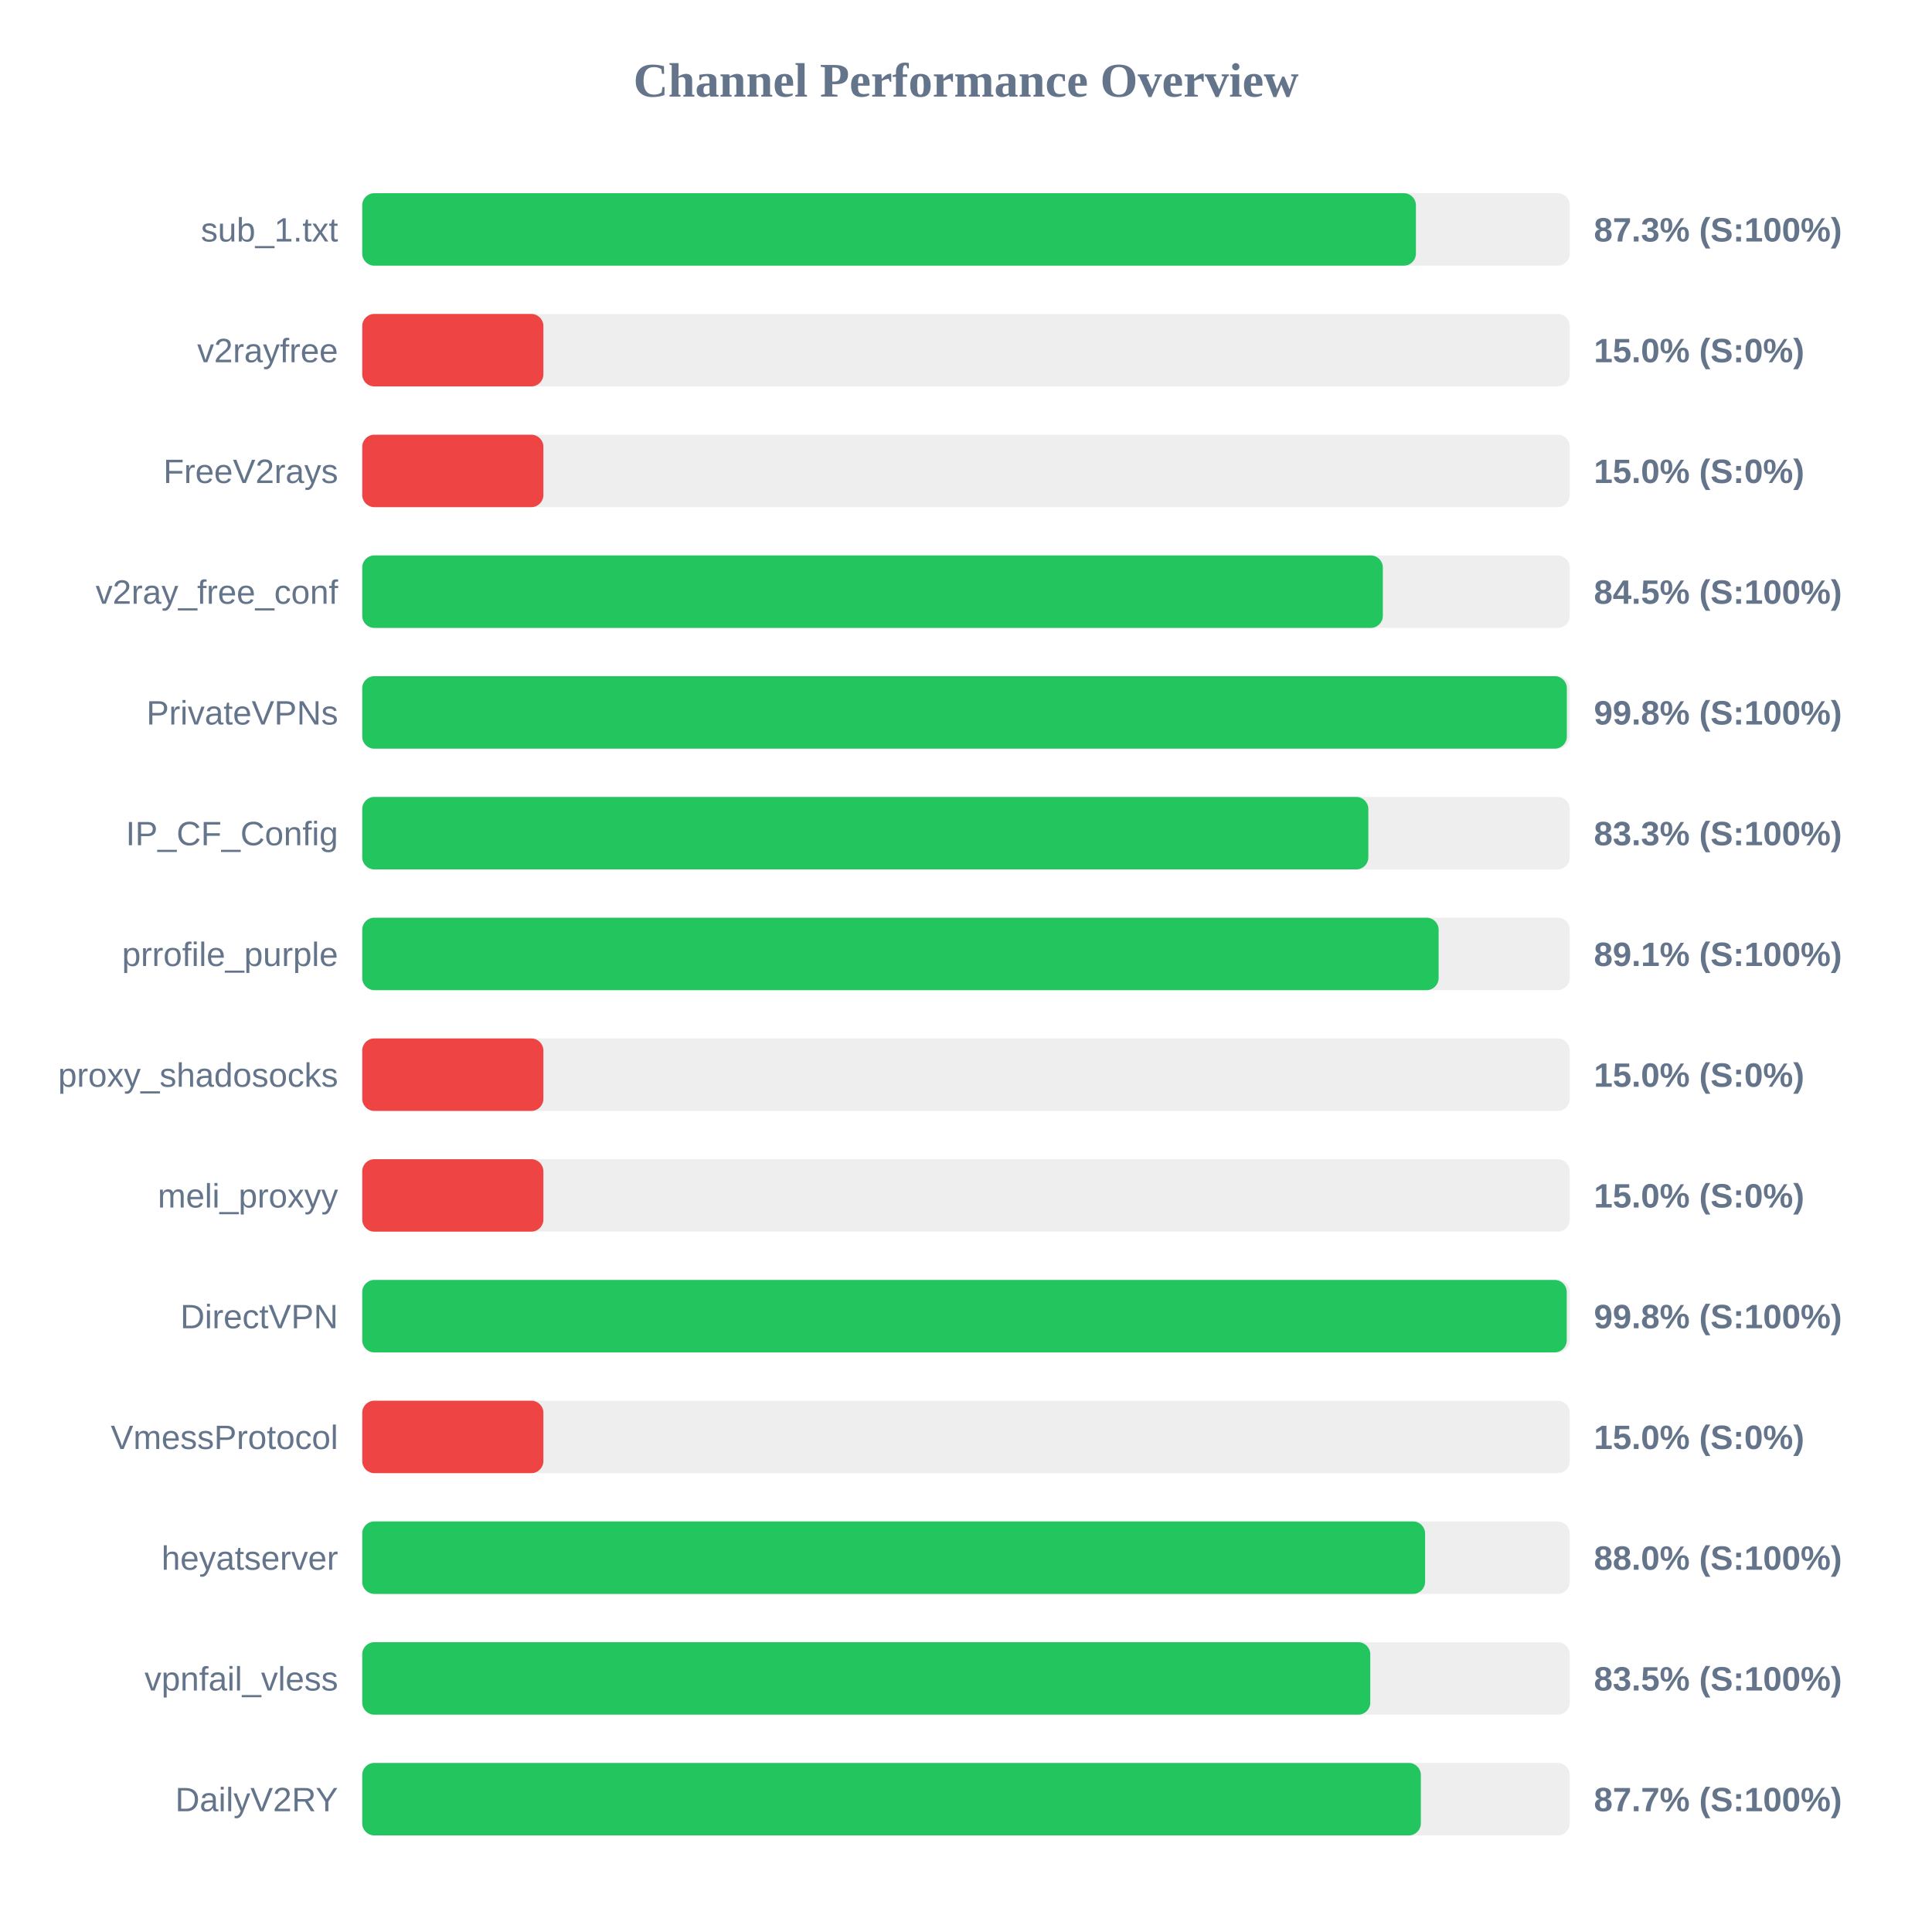
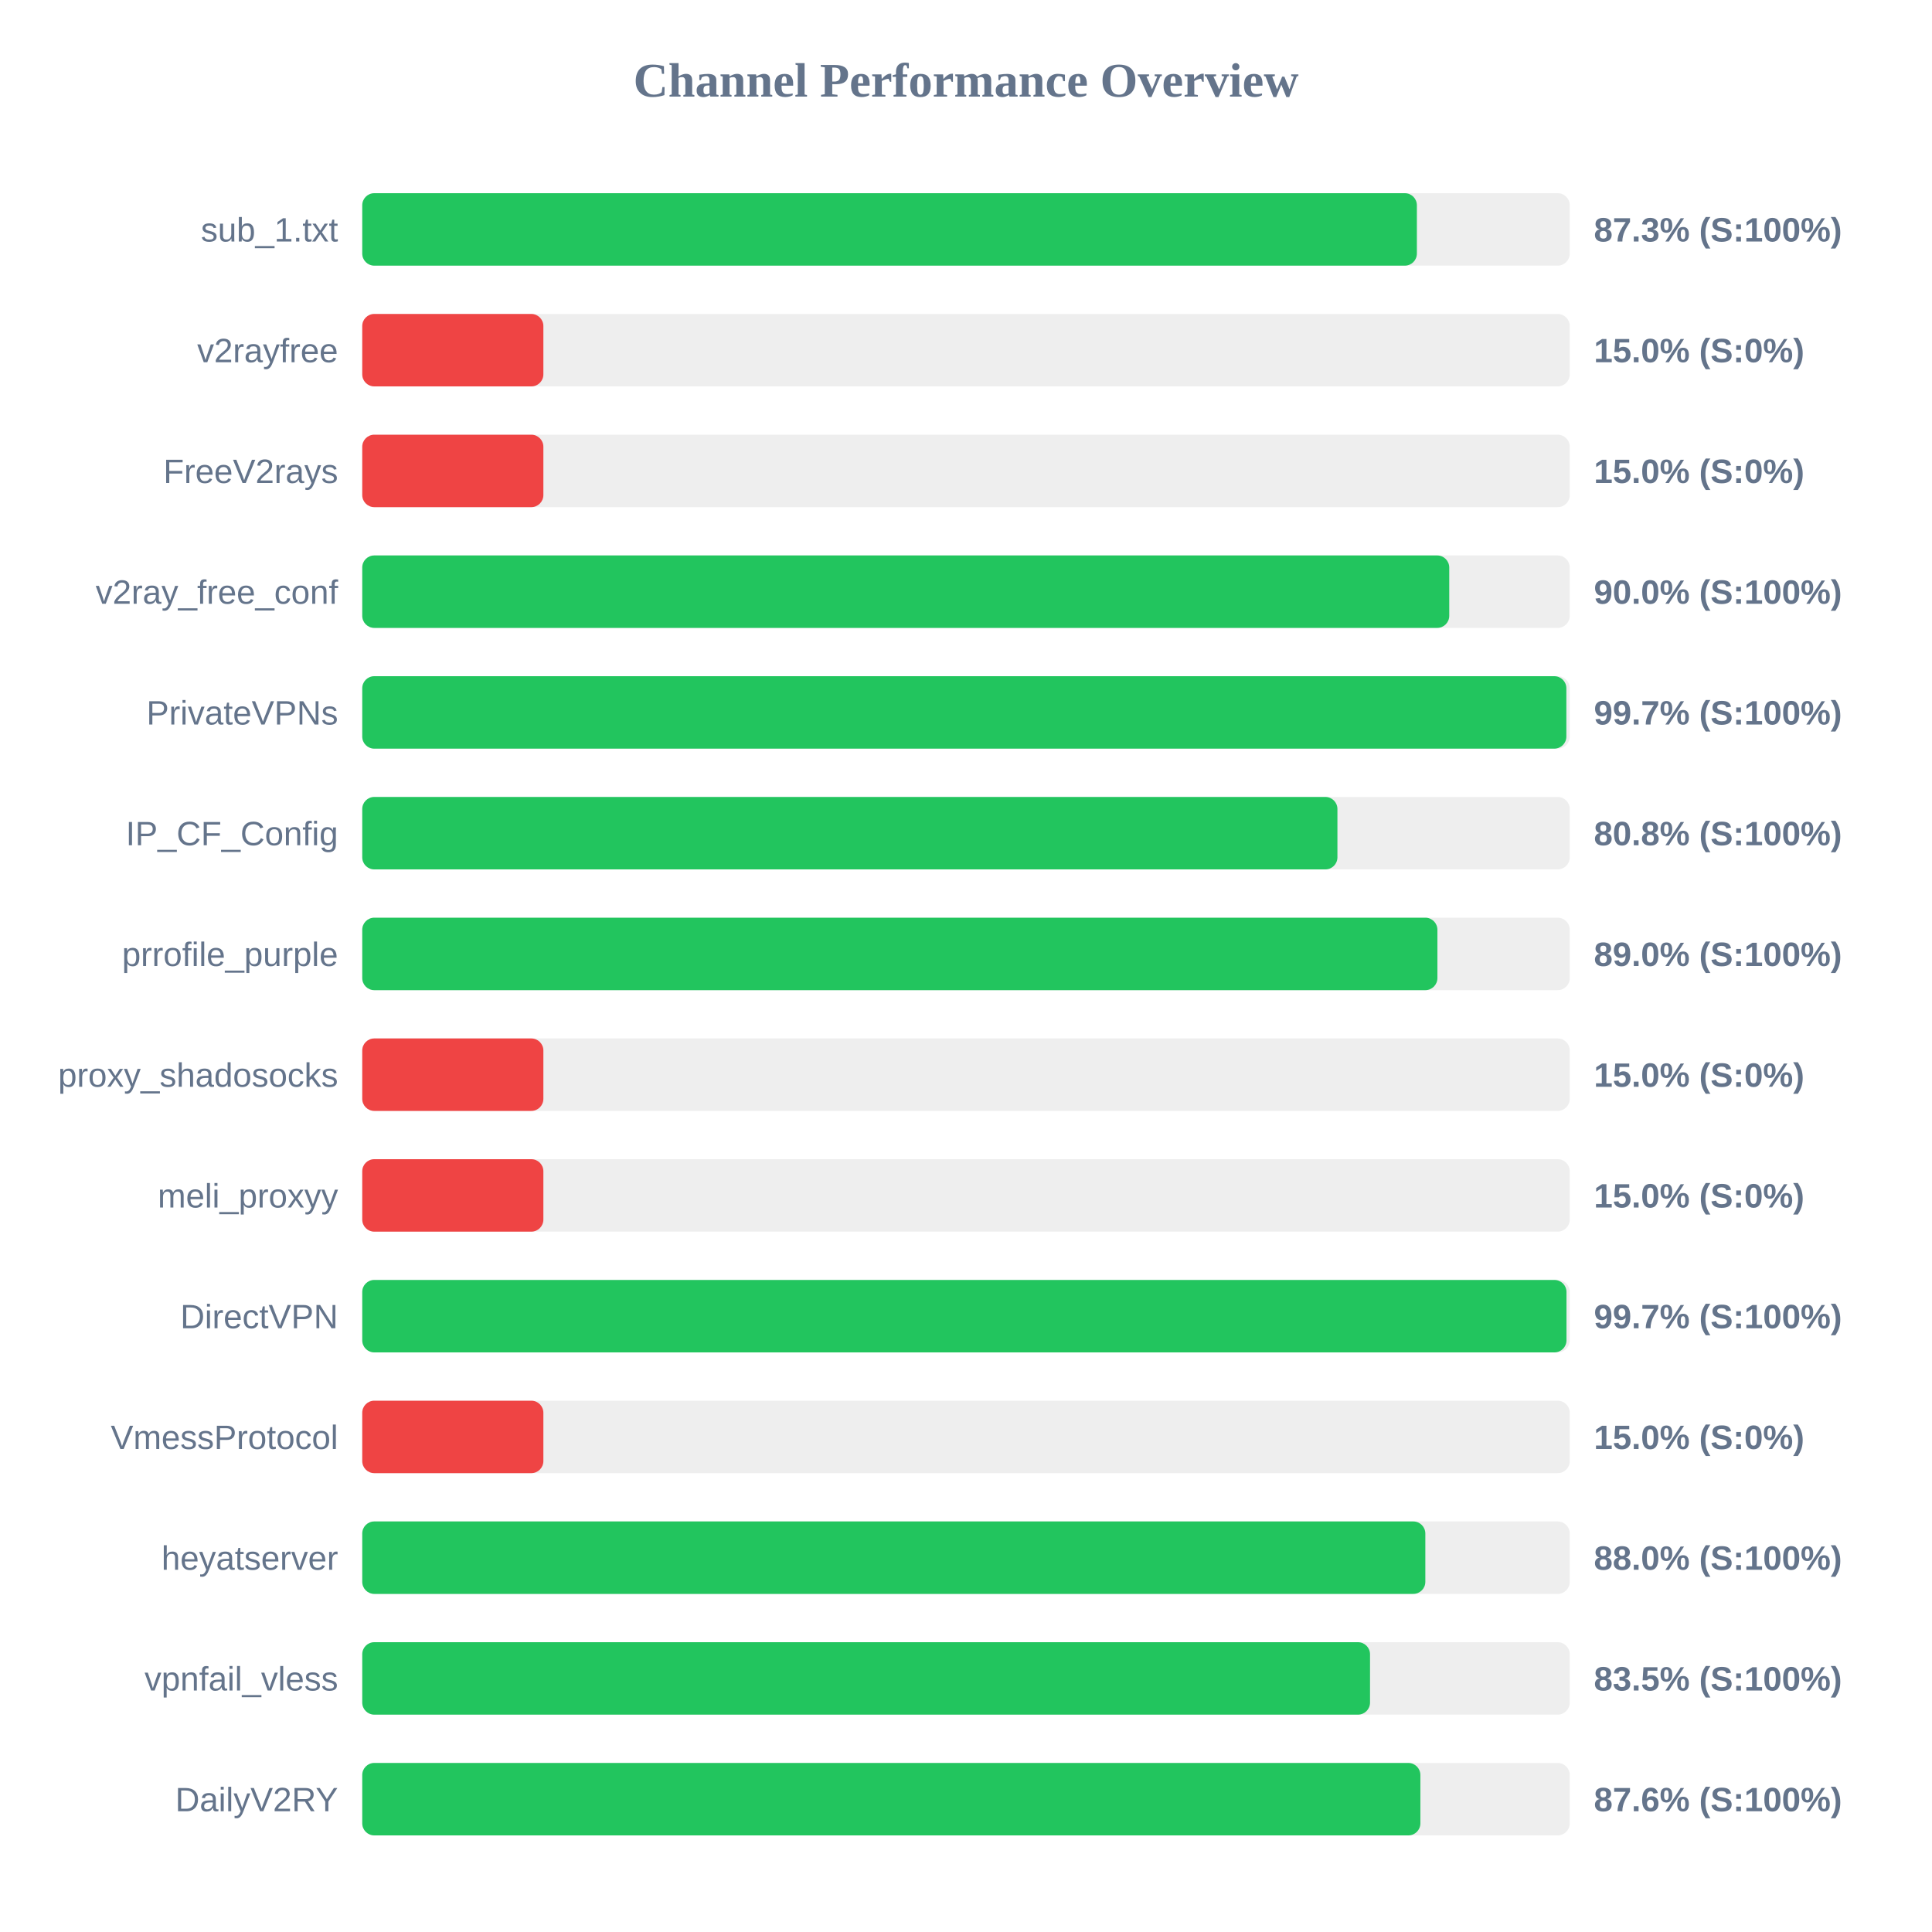
<svg xmlns="http://www.w3.org/2000/svg" width="800" height="800" version="1.1">
  <style>
        .row { font: 14px Arial; fill: #64748b; }
        .score { font: bold 14px Arial; fill: #64748b; }
    </style>
  <text x="400" y="40" text-anchor="middle" font-size="20px" font-weight="bold" fill="#64748b">Channel Performance Overview</text>
  <rect x="150" y="80" width="500" height="30" fill="#eee" rx="5" />
-   <rect x="150" y="80" width="436.3" height="30" fill="#22c55e" rx="5" />
+   <rect x="150" y="80" width="436.7" height="30" fill="#22c55e" rx="5" />
  <text x="140" y="100" text-anchor="end" class="row">sub_1.txt</text>
  <text x="660" y="100" text-anchor="start" class="score">87.3% (S:100%)</text>
  <rect x="150" y="130" width="500" height="30" fill="#eee" rx="5" />
  <rect x="150" y="130" width="75.0" height="30" fill="#ef4444" rx="5" />
  <text x="140" y="150" text-anchor="end" class="row">v2rayfree</text>
  <text x="660" y="150" text-anchor="start" class="score">15.0% (S:0%)</text>
  <rect x="150" y="180" width="500" height="30" fill="#eee" rx="5" />
  <rect x="150" y="180" width="75.0" height="30" fill="#ef4444" rx="5" />
  <text x="140" y="200" text-anchor="end" class="row">FreeV2rays</text>
  <text x="660" y="200" text-anchor="start" class="score">15.0% (S:0%)</text>
  <rect x="150" y="230" width="500" height="30" fill="#eee" rx="5" />
-   <rect x="150" y="230" width="422.6" height="30" fill="#22c55e" rx="5" />
+   <rect x="150" y="230" width="450.1" height="30" fill="#22c55e" rx="5" />
  <text x="140" y="250" text-anchor="end" class="row">v2ray_free_conf</text>
-   <text x="660" y="250" text-anchor="start" class="score">84.5% (S:100%)</text>
+   <text x="660" y="250" text-anchor="start" class="score">90.0% (S:100%)</text>
  <rect x="150" y="280" width="500" height="30" fill="#eee" rx="5" />
-   <rect x="150" y="280" width="498.8" height="30" fill="#22c55e" rx="5" />
+   <rect x="150" y="280" width="498.6" height="30" fill="#22c55e" rx="5" />
  <text x="140" y="300" text-anchor="end" class="row">PrivateVPNs</text>
-   <text x="660" y="300" text-anchor="start" class="score">99.8% (S:100%)</text>
+   <text x="660" y="300" text-anchor="start" class="score">99.7% (S:100%)</text>
  <rect x="150" y="330" width="500" height="30" fill="#eee" rx="5" />
-   <rect x="150" y="330" width="416.6" height="30" fill="#22c55e" rx="5" />
+   <rect x="150" y="330" width="403.8" height="30" fill="#22c55e" rx="5" />
  <text x="140" y="350" text-anchor="end" class="row">IP_CF_Config</text>
-   <text x="660" y="350" text-anchor="start" class="score">83.3% (S:100%)</text>
+   <text x="660" y="350" text-anchor="start" class="score">80.8% (S:100%)</text>
  <rect x="150" y="380" width="500" height="30" fill="#eee" rx="5" />
-   <rect x="150" y="380" width="445.7" height="30" fill="#22c55e" rx="5" />
+   <rect x="150" y="380" width="445.2" height="30" fill="#22c55e" rx="5" />
  <text x="140" y="400" text-anchor="end" class="row">prrofile_purple</text>
-   <text x="660" y="400" text-anchor="start" class="score">89.1% (S:100%)</text>
+   <text x="660" y="400" text-anchor="start" class="score">89.0% (S:100%)</text>
  <rect x="150" y="430" width="500" height="30" fill="#eee" rx="5" />
  <rect x="150" y="430" width="75.0" height="30" fill="#ef4444" rx="5" />
  <text x="140" y="450" text-anchor="end" class="row">proxy_shadosocks</text>
  <text x="660" y="450" text-anchor="start" class="score">15.0% (S:0%)</text>
  <rect x="150" y="480" width="500" height="30" fill="#eee" rx="5" />
  <rect x="150" y="480" width="75.0" height="30" fill="#ef4444" rx="5" />
  <text x="140" y="500" text-anchor="end" class="row">meli_proxyy</text>
  <text x="660" y="500" text-anchor="start" class="score">15.0% (S:0%)</text>
  <rect x="150" y="530" width="500" height="30" fill="#eee" rx="5" />
-   <rect x="150" y="530" width="498.75" height="30" fill="#22c55e" rx="5" />
+   <rect x="150" y="530" width="498.65" height="30" fill="#22c55e" rx="5" />
  <text x="140" y="550" text-anchor="end" class="row">DirectVPN</text>
-   <text x="660" y="550" text-anchor="start" class="score">99.8% (S:100%)</text>
+   <text x="660" y="550" text-anchor="start" class="score">99.7% (S:100%)</text>
  <rect x="150" y="580" width="500" height="30" fill="#eee" rx="5" />
  <rect x="150" y="580" width="75.0" height="30" fill="#ef4444" rx="5" />
  <text x="140" y="600" text-anchor="end" class="row">VmessProtocol</text>
  <text x="660" y="600" text-anchor="start" class="score">15.0% (S:0%)</text>
  <rect x="150" y="630" width="500" height="30" fill="#eee" rx="5" />
-   <rect x="150" y="630" width="440.1" height="30" fill="#22c55e" rx="5" />
+   <rect x="150" y="630" width="440.2" height="30" fill="#22c55e" rx="5" />
  <text x="140" y="650" text-anchor="end" class="row">heyatserver</text>
  <text x="660" y="650" text-anchor="start" class="score">88.0% (S:100%)</text>
  <rect x="150" y="680" width="500" height="30" fill="#eee" rx="5" />
-   <rect x="150" y="680" width="417.4" height="30" fill="#22c55e" rx="5" />
+   <rect x="150" y="680" width="417.3" height="30" fill="#22c55e" rx="5" />
  <text x="140" y="700" text-anchor="end" class="row">vpnfail_vless</text>
  <text x="660" y="700" text-anchor="start" class="score">83.5% (S:100%)</text>
  <rect x="150" y="730" width="500" height="30" fill="#eee" rx="5" />
-   <rect x="150" y="730" width="438.35" height="30" fill="#22c55e" rx="5" />
+   <rect x="150" y="730" width="438.15" height="30" fill="#22c55e" rx="5" />
  <text x="140" y="750" text-anchor="end" class="row">DailyV2RY</text>
-   <text x="660" y="750" text-anchor="start" class="score">87.7% (S:100%)</text>
+   <text x="660" y="750" text-anchor="start" class="score">87.6% (S:100%)</text>
</svg>
